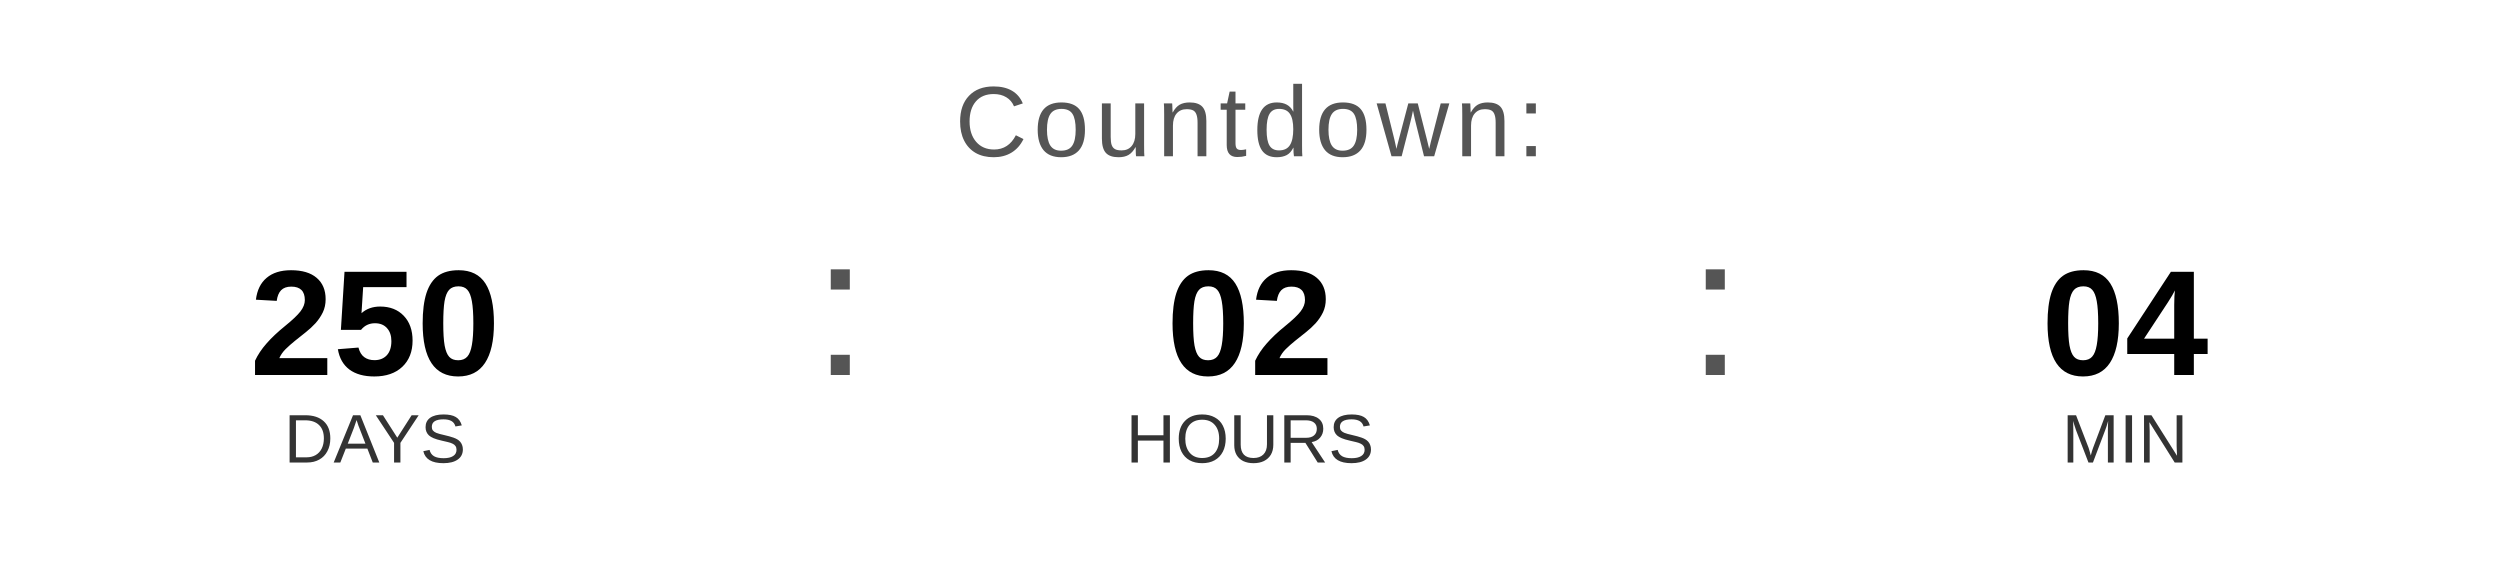
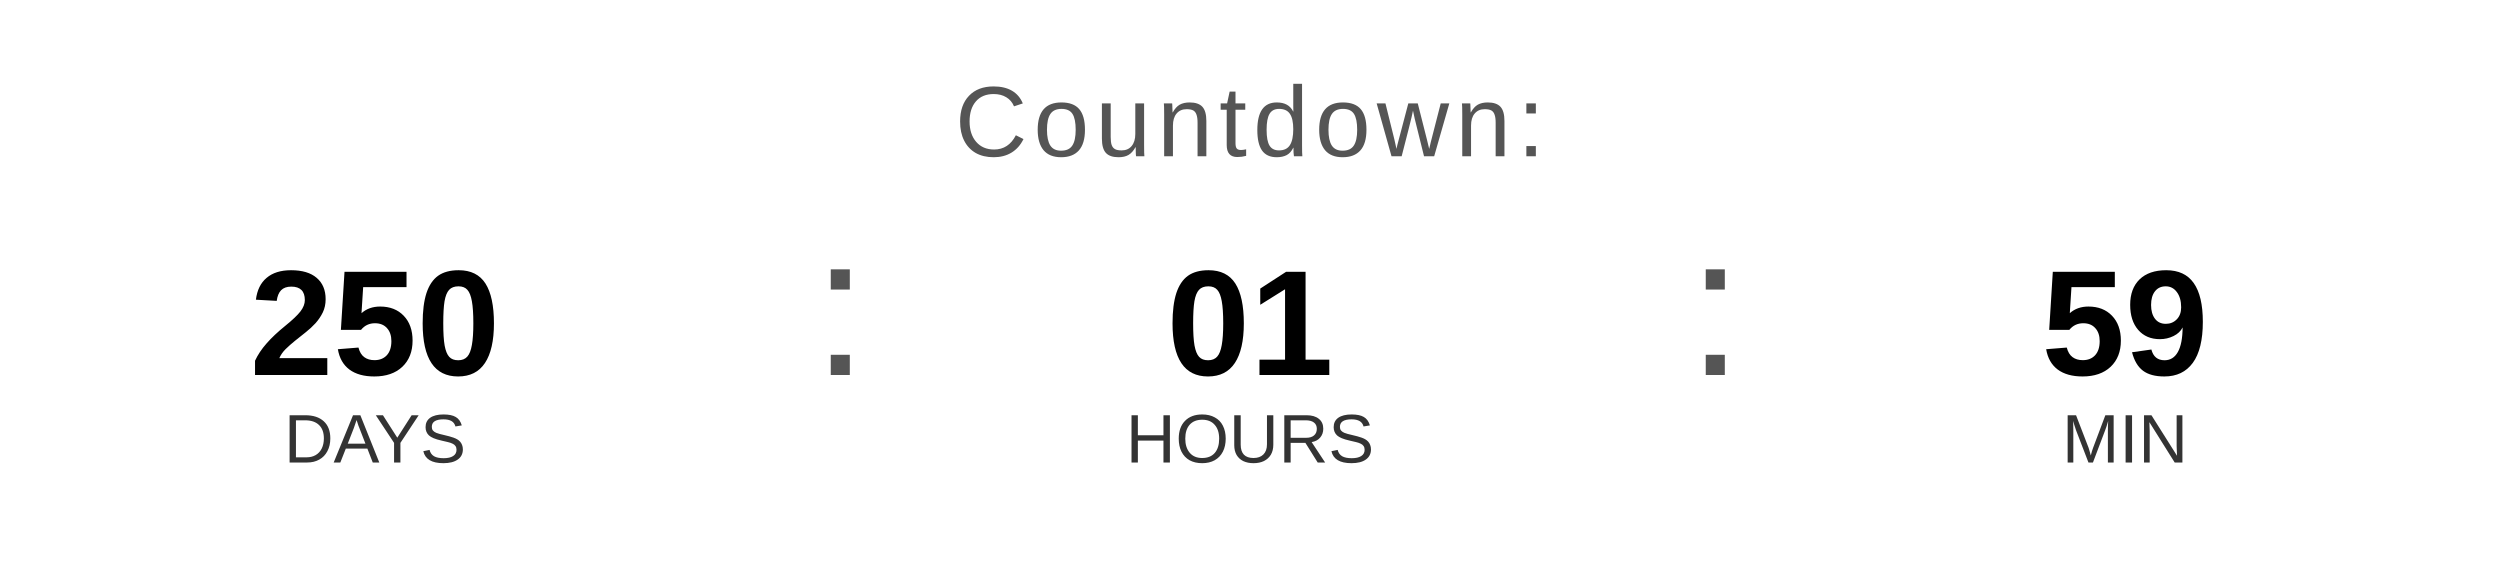
<svg xmlns="http://www.w3.org/2000/svg" width="400" height="90" viewBox="0 0 400 90">
  <text x="200" y="25" font-family="Arial, Helvetica, sans-serif" font-size="16" fill="#555555" text-anchor="middle" letter-spacing="1">
    Countdown:
  </text>
  <text x="60" y="60" font-family="Arial, Helvetica, sans-serif" font-size="24" font-weight="bold" fill="#000000" text-anchor="middle">250</text>
  <text x="60" y="74" font-family="Arial, Helvetica, sans-serif" font-size="11" fill="#333333" text-anchor="middle">DAYS</text>
  <text x="130" y="60" font-family="Arial, sans-serif" font-size="32" fill="#555555">:</text>
-   <text x="200" y="60" font-family="Arial, Helvetica, sans-serif" font-size="24" font-weight="bold" fill="#000000" text-anchor="middle">02</text>
+   <text x="200" y="60" font-family="Arial, Helvetica, sans-serif" font-size="24" font-weight="bold" fill="#000000" text-anchor="middle">01</text>
  <text x="200" y="74" font-family="Arial, Helvetica, sans-serif" font-size="11" fill="#333333" text-anchor="middle">HOURS</text>
  <text x="270" y="60" font-family="Arial, sans-serif" font-size="32" fill="#555555">:</text>
-   <text x="340" y="60" font-family="Arial, Helvetica, sans-serif" font-size="24" font-weight="bold" fill="#000000" text-anchor="middle">04</text>
+   <text x="340" y="60" font-family="Arial, Helvetica, sans-serif" font-size="24" font-weight="bold" fill="#000000" text-anchor="middle">59</text>
  <text x="340" y="74" font-family="Arial, Helvetica, sans-serif" font-size="11" fill="#333333" text-anchor="middle">MIN</text>
</svg>
